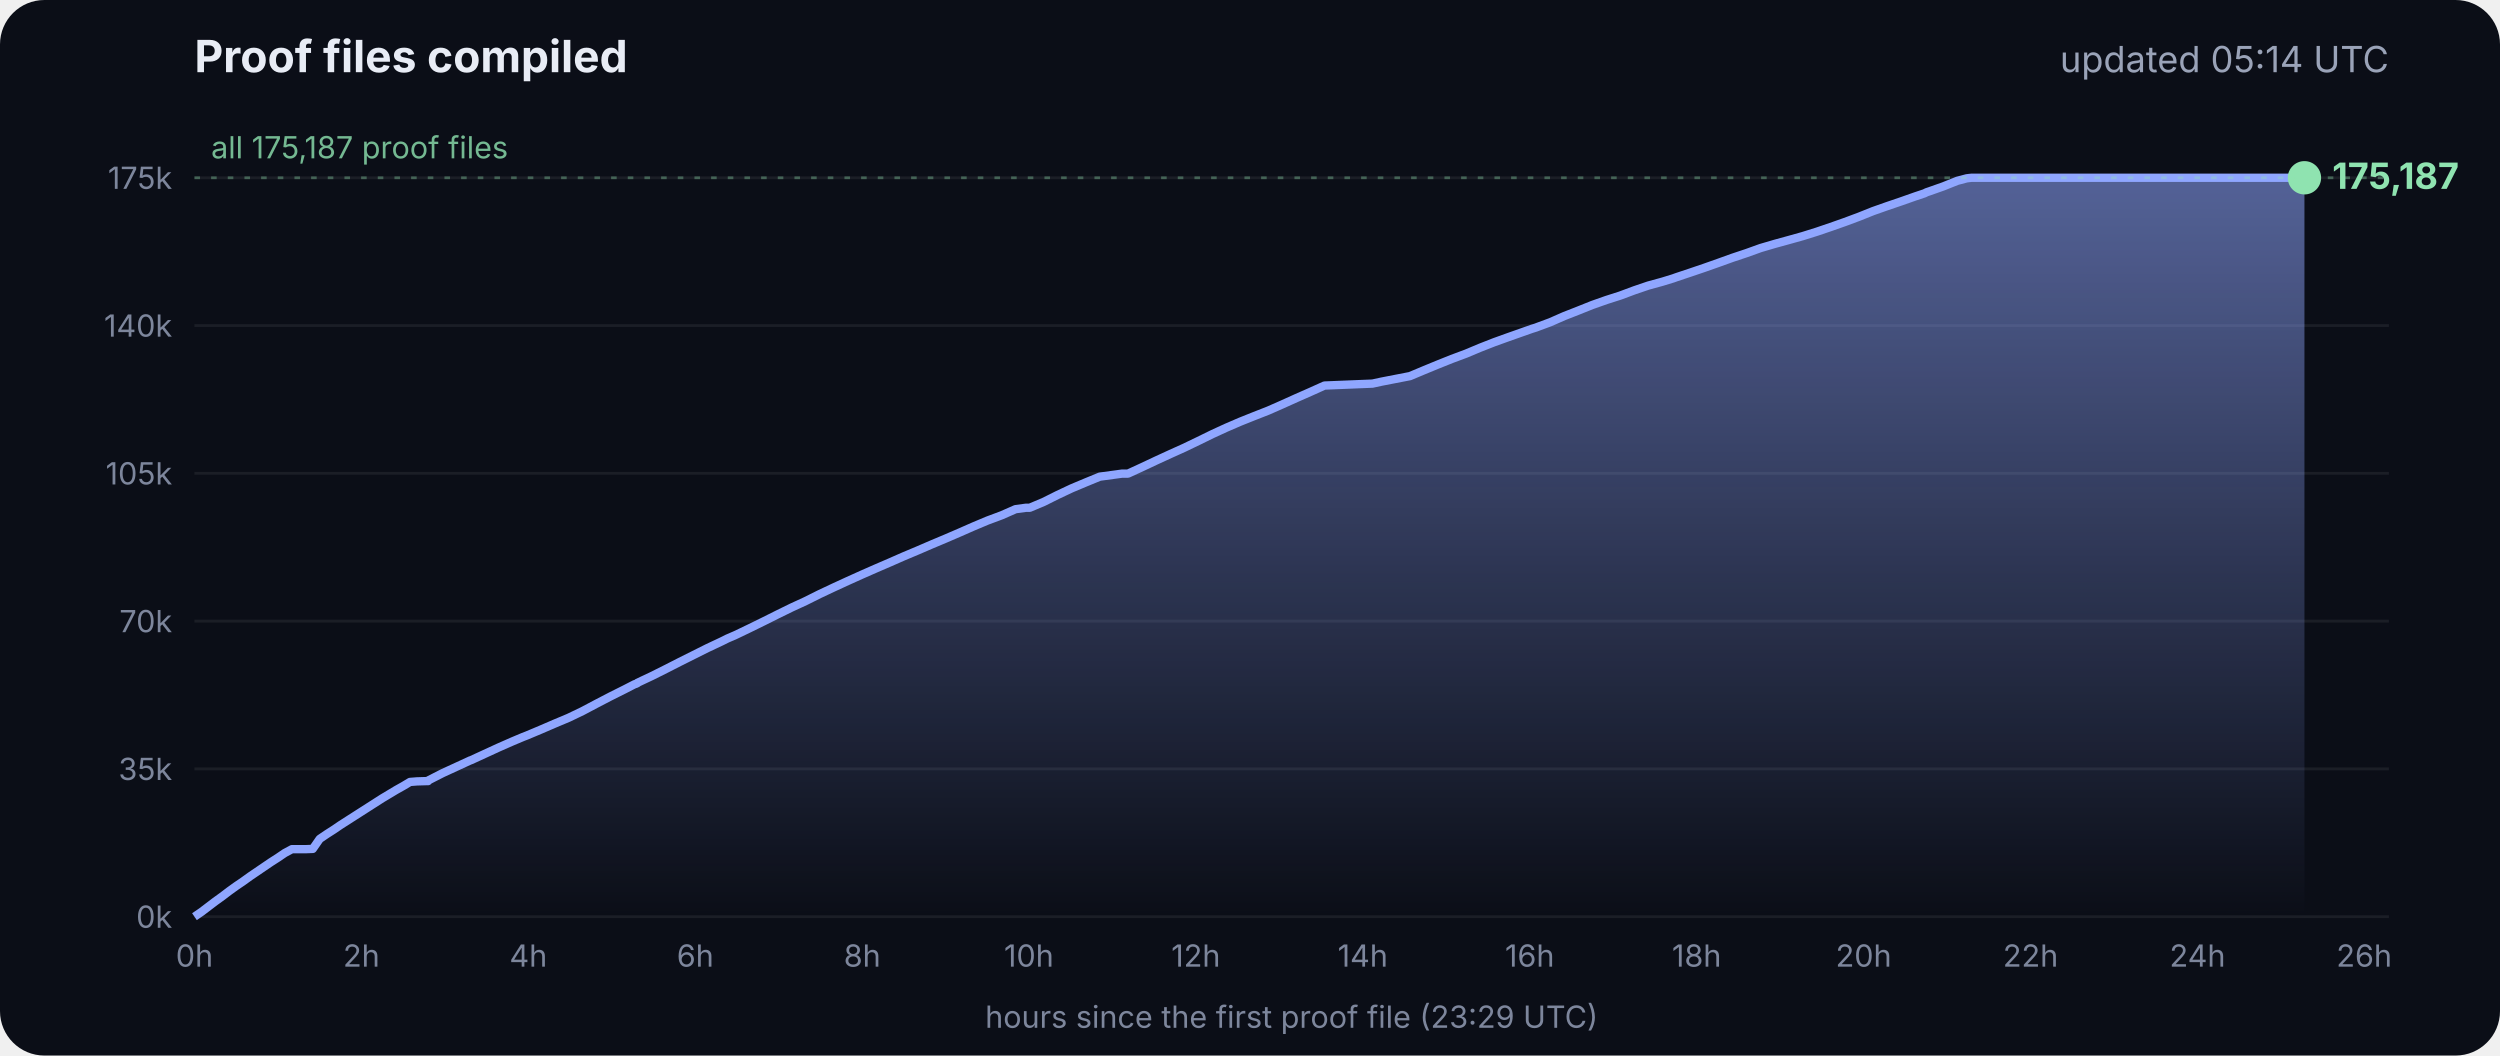
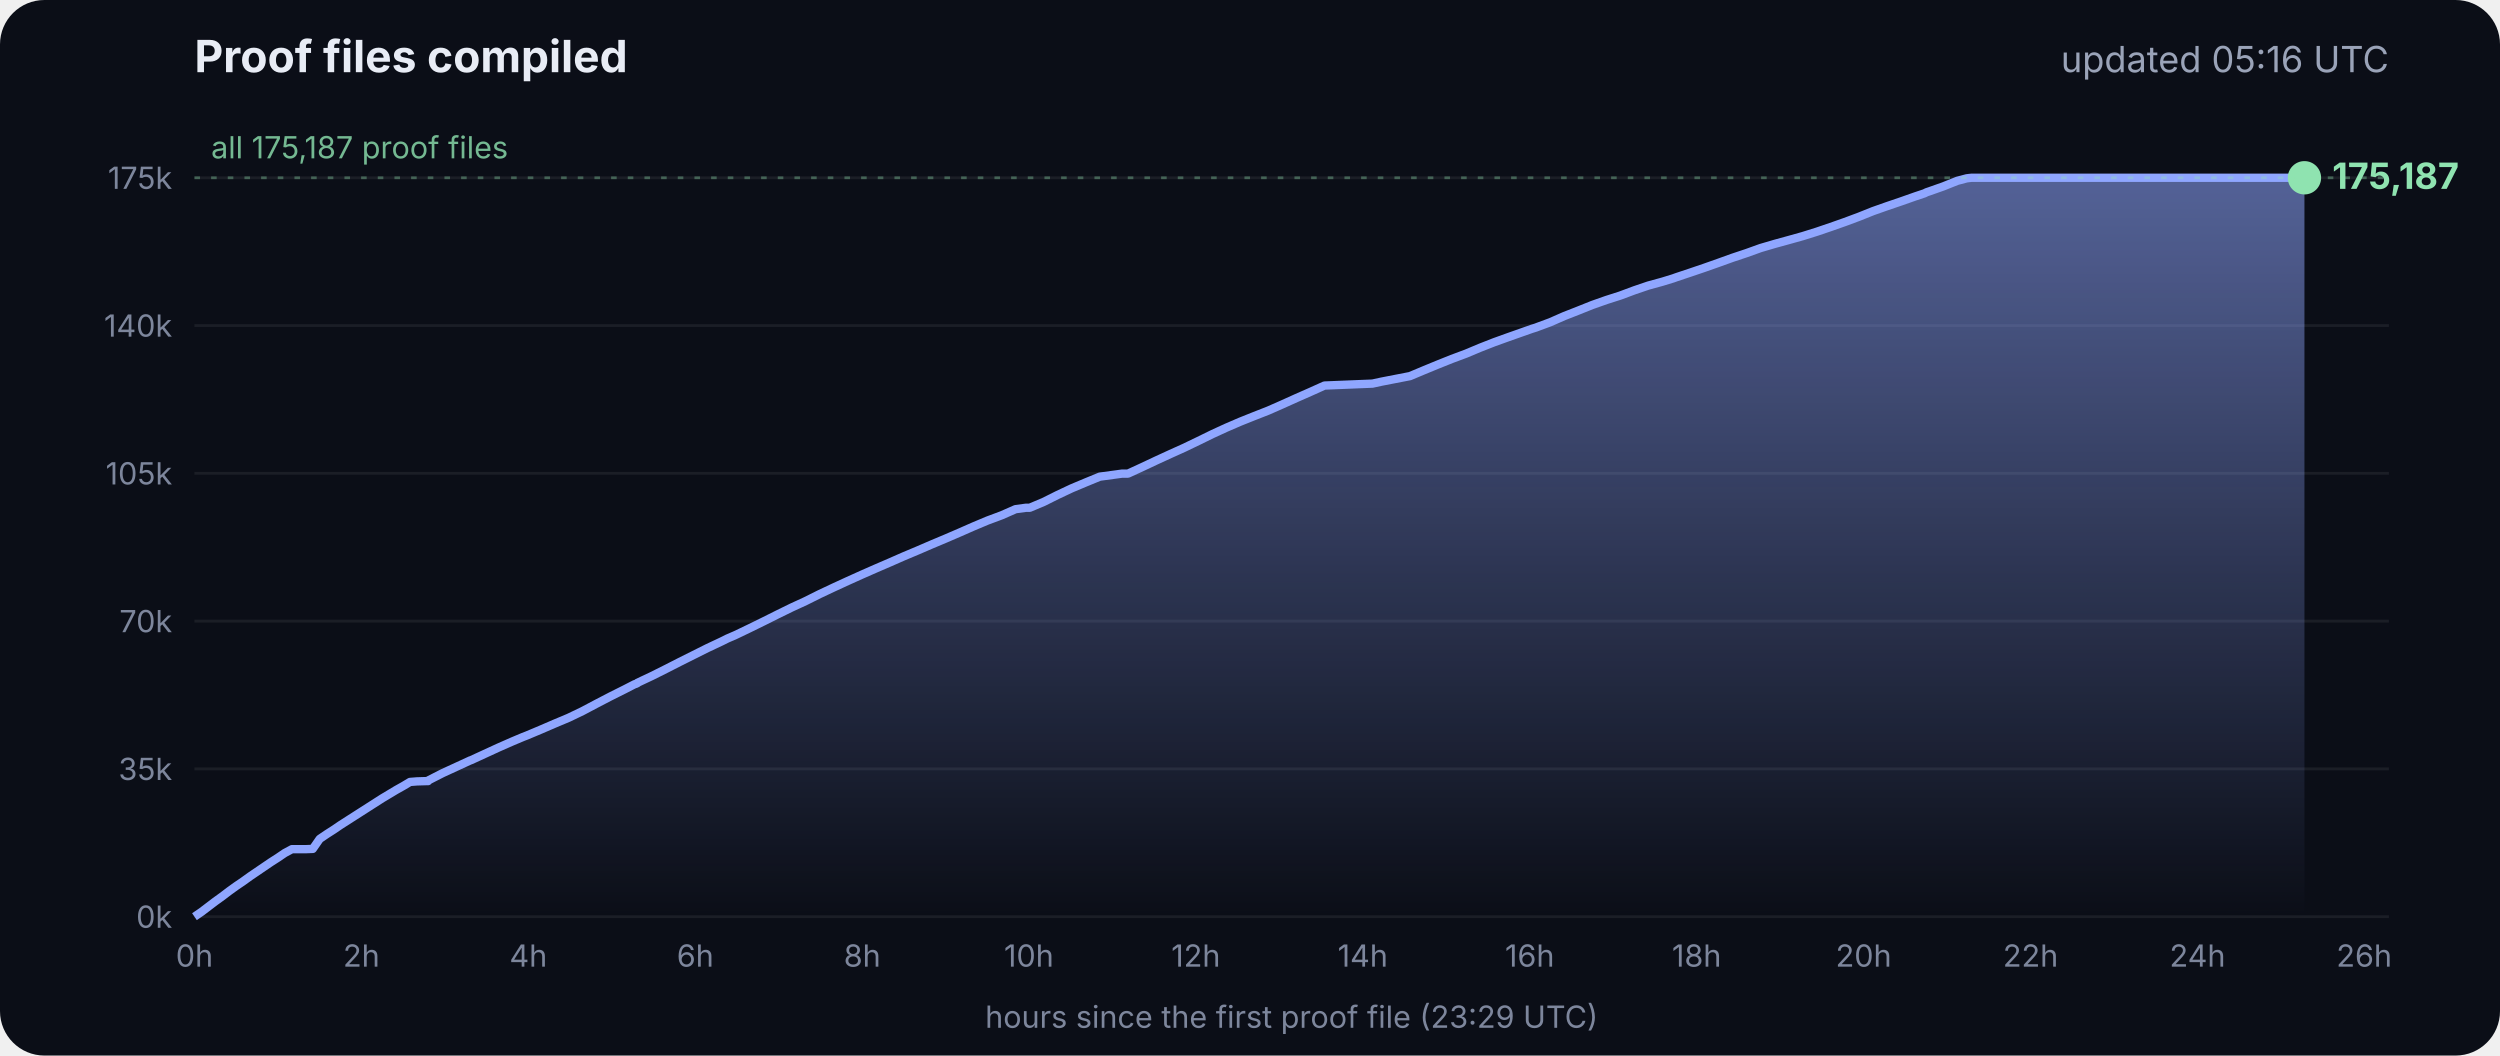
<svg xmlns="http://www.w3.org/2000/svg" viewBox="0 0 900 380" font-family="Inter, -apple-system, Segoe UI, sans-serif">
  <defs>
    <linearGradient id="g" x1="0" y1="0" x2="0" y2="1">
      <stop offset="0" stop-color="#8fa6ff" stop-opacity=".55" />
      <stop offset="1" stop-color="#8fa6ff" stop-opacity="0" />
    </linearGradient>
  </defs>
  <rect width="900" height="380" rx="16" fill="#0b0e17" />
  <text x="70" y="26" fill="#e8ecf5" font-size="16" font-weight="700">Proof files compiled</text>
-   <text x="860" y="26" fill="#9aa3b8" font-size="13" text-anchor="end">updated 05:14 UTC</text>
+   <text x="860" y="26" fill="#9aa3b8" font-size="13" text-anchor="end">updated 05:16 UTC</text>
  <line x1="70" x2="860" y1="330.0" y2="330.0" stroke="#ffffff" stroke-opacity=".07" />
  <text x="62" y="334.0" fill="#7d869c" font-size="11" text-anchor="end">0k</text>
  <line x1="70" x2="860" y1="276.8" y2="276.8" stroke="#ffffff" stroke-opacity=".07" />
  <text x="62" y="280.8" fill="#7d869c" font-size="11" text-anchor="end">35k</text>
  <line x1="70" x2="860" y1="223.6" y2="223.6" stroke="#ffffff" stroke-opacity=".07" />
  <text x="62" y="227.6" fill="#7d869c" font-size="11" text-anchor="end">70k</text>
  <line x1="70" x2="860" y1="170.4" y2="170.4" stroke="#ffffff" stroke-opacity=".07" />
  <text x="62" y="174.4" fill="#7d869c" font-size="11" text-anchor="end">105k</text>
  <line x1="70" x2="860" y1="117.2" y2="117.2" stroke="#ffffff" stroke-opacity=".07" />
  <text x="62" y="121.2" fill="#7d869c" font-size="11" text-anchor="end">140k</text>
  <line x1="70" x2="860" y1="64.0" y2="64.0" stroke="#ffffff" stroke-opacity=".07" />
  <text x="62" y="68.0" fill="#7d869c" font-size="11" text-anchor="end">175k</text>
  <text x="70.0" y="348" fill="#7d869c" font-size="11" text-anchor="middle">0h</text>
  <text x="130.1" y="348" fill="#7d869c" font-size="11" text-anchor="middle">2h</text>
  <text x="190.2" y="348" fill="#7d869c" font-size="11" text-anchor="middle">4h</text>
  <text x="250.3" y="348" fill="#7d869c" font-size="11" text-anchor="middle">6h</text>
  <text x="310.4" y="348" fill="#7d869c" font-size="11" text-anchor="middle">8h</text>
  <text x="370.4" y="348" fill="#7d869c" font-size="11" text-anchor="middle">10h</text>
  <text x="430.5" y="348" fill="#7d869c" font-size="11" text-anchor="middle">12h</text>
  <text x="490.6" y="348" fill="#7d869c" font-size="11" text-anchor="middle">14h</text>
  <text x="550.7" y="348" fill="#7d869c" font-size="11" text-anchor="middle">16h</text>
  <text x="610.8" y="348" fill="#7d869c" font-size="11" text-anchor="middle">18h</text>
  <text x="670.9" y="348" fill="#7d869c" font-size="11" text-anchor="middle">20h</text>
  <text x="731.0" y="348" fill="#7d869c" font-size="11" text-anchor="middle">22h</text>
  <text x="791.1" y="348" fill="#7d869c" font-size="11" text-anchor="middle">24h</text>
  <text x="851.1" y="348" fill="#7d869c" font-size="11" text-anchor="middle">26h</text>
  <polygon points="70.0,330.0 70.0,330.0 72.5,328.3 75.0,326.4 77.5,324.5 80.0,322.7 82.5,320.8 85.0,319.0 87.5,317.3 90.0,315.5 92.5,313.8 95.0,312.1 97.5,310.4 100.0,308.8 102.5,307.1 105.1,305.7 107.6,305.7 110.1,305.7 112.6,305.6 115.1,302.0 117.6,300.3 120.1,298.7 122.6,297.0 125.1,295.4 127.6,293.8 130.1,292.2 132.6,290.6 135.1,289.0 137.6,287.4 140.1,285.9 142.6,284.4 145.1,283.0 147.6,281.5 150.1,281.3 153.5,281.2 153.7,281.2 154.1,281.2 154.3,280.9 159.4,278.3 164.4,276.0 169.4,273.7 169.5,273.7 174.5,271.4 179.5,269.1 184.5,266.9 188.3,265.3 189.6,264.8 194.6,262.7 199.7,260.5 204.7,258.4 209.7,256.0 214.8,253.3 219.8,250.7 224.8,248.2 228.5,246.3 228.9,246.2 229.5,245.9 229.5,245.8 234.6,243.4 239.6,240.9 244.7,238.3 249.7,235.8 254.7,233.3 259.8,230.9 261.8,229.9 264.8,228.6 269.8,226.2 274.9,223.7 279.9,221.2 285.0,218.7 290.0,216.4 295.0,213.9 300.1,211.5 305.1,209.2 310.2,206.9 315.2,204.7 320.3,202.5 325.3,200.3 330.3,198.2 335.4,196.0 340.4,193.9 345.5,191.7 350.5,189.5 355.5,187.4 360.6,185.5 365.6,183.3 369.3,182.8 370.7,182.8 375.7,180.7 380.7,178.2 385.8,175.8 390.8,173.7 395.9,171.6 404.0,170.5 406.1,170.5 411.1,168.2 416.2,165.8 421.2,163.5 426.3,161.2 431.3,158.8 436.4,156.3 441.4,154.0 446.5,151.8 451.5,149.8 456.6,147.8 461.6,145.6 466.7,143.3 471.7,141.1 476.8,138.8 494.1,138.1 497.3,137.4 507.6,135.4 512.6,133.3 517.7,131.2 522.7,129.2 527.8,127.3 532.8,125.2 537.9,123.2 542.9,121.4 548.0,119.6 551.4,118.4 553.0,117.9 553.5,117.7 558.1,116.0 563.1,113.8 568.2,111.8 573.2,109.8 578.3,108.0 583.3,106.4 588.4,104.5 593.4,102.8 598.5,101.4 602.4,100.2 603.5,99.8 608.6,98.1 613.6,96.4 618.7,94.6 623.7,92.8 628.8,91.1 633.8,89.3 635.5,88.8 638.9,87.8 644.0,86.4 649.0,85.0 654.1,83.4 659.1,81.7 664.2,79.9 669.3,78.0 674.3,76.0 679.4,74.2 684.4,72.5 689.5,70.7 692.8,69.6 693.6,69.2 694.5,68.9 699.6,67.1 704.6,65.1 708.0,64.2 708.8,64.1 709.7,64.0 713.4,64.0 715.2,64.0 718.5,64.0 723.5,64.0 728.6,64.0 733.7,64.0 738.7,64.0 743.7,64.0 748.8,64.0 753.9,64.0 758.9,64.0 764.0,64.0 769.0,64.0 774.1,64.0 779.1,64.0 784.2,64.0 789.2,64.0 794.3,64.0 797.0,64.0 798.2,64.0 799.3,64.0 804.4,64.0 809.4,64.0 814.5,64.0 818.9,64.0 819.1,64.0 819.5,64.0 822.0,64.0 824.6,64.0 826.0,64.0 826.0,64.0 826.4,64.0 828.9,64.0 829.2,64.0 829.6,64.0 829.6,330.0" fill="url(#g)" />
  <polyline points="70.0,330.0 72.5,328.3 75.0,326.4 77.5,324.5 80.0,322.7 82.5,320.8 85.0,319.0 87.5,317.3 90.0,315.5 92.5,313.8 95.0,312.1 97.5,310.4 100.0,308.8 102.5,307.1 105.1,305.7 107.6,305.7 110.1,305.7 112.6,305.6 115.1,302.0 117.6,300.3 120.1,298.7 122.6,297.0 125.1,295.4 127.6,293.8 130.1,292.2 132.6,290.6 135.1,289.0 137.6,287.4 140.1,285.9 142.6,284.4 145.1,283.0 147.6,281.5 150.1,281.3 153.5,281.2 153.7,281.2 154.1,281.2 154.3,280.9 159.4,278.3 164.4,276.0 169.4,273.7 169.5,273.7 174.5,271.4 179.5,269.1 184.5,266.9 188.3,265.3 189.6,264.8 194.6,262.7 199.7,260.5 204.7,258.4 209.7,256.0 214.8,253.3 219.8,250.7 224.8,248.2 228.5,246.3 228.9,246.2 229.5,245.9 229.5,245.8 234.6,243.4 239.6,240.9 244.7,238.3 249.7,235.8 254.7,233.3 259.8,230.9 261.8,229.9 264.8,228.6 269.8,226.2 274.9,223.7 279.9,221.2 285.0,218.7 290.0,216.4 295.0,213.9 300.1,211.5 305.1,209.2 310.2,206.9 315.2,204.7 320.3,202.5 325.3,200.3 330.3,198.2 335.4,196.0 340.4,193.9 345.5,191.7 350.5,189.5 355.5,187.4 360.6,185.5 365.6,183.3 369.3,182.8 370.7,182.8 375.7,180.7 380.7,178.2 385.8,175.8 390.8,173.7 395.9,171.6 404.0,170.5 406.1,170.5 411.1,168.2 416.2,165.8 421.2,163.5 426.3,161.2 431.3,158.8 436.4,156.3 441.4,154.0 446.5,151.8 451.5,149.8 456.6,147.8 461.6,145.6 466.7,143.3 471.7,141.1 476.8,138.8 494.1,138.1 497.3,137.4 507.6,135.4 512.6,133.3 517.7,131.2 522.7,129.2 527.8,127.3 532.8,125.2 537.9,123.2 542.9,121.4 548.0,119.6 551.4,118.4 553.0,117.9 553.5,117.7 558.1,116.0 563.1,113.8 568.2,111.8 573.2,109.8 578.3,108.0 583.3,106.4 588.4,104.5 593.4,102.8 598.5,101.4 602.4,100.2 603.5,99.8 608.6,98.1 613.6,96.4 618.7,94.6 623.7,92.8 628.8,91.1 633.8,89.3 635.5,88.8 638.9,87.8 644.0,86.4 649.0,85.0 654.1,83.4 659.1,81.7 664.2,79.9 669.3,78.0 674.3,76.0 679.4,74.2 684.4,72.5 689.5,70.7 692.8,69.6 693.6,69.2 694.5,68.9 699.6,67.1 704.6,65.1 708.0,64.2 708.8,64.1 709.7,64.0 713.4,64.0 715.2,64.0 718.5,64.0 723.5,64.0 728.6,64.0 733.7,64.0 738.7,64.0 743.7,64.0 748.8,64.0 753.9,64.0 758.9,64.0 764.0,64.0 769.0,64.0 774.1,64.0 779.1,64.0 784.2,64.0 789.2,64.0 794.3,64.0 797.0,64.0 798.2,64.0 799.3,64.0 804.4,64.0 809.4,64.0 814.5,64.0 818.9,64.0 819.1,64.0 819.5,64.0 822.0,64.0 824.6,64.0 826.0,64.0 826.0,64.0 826.4,64.0 828.9,64.0 829.2,64.0 829.6,64.0" fill="none" stroke="#8fa6ff" stroke-width="3" stroke-linejoin="round" />
  <circle cx="829.6" cy="64.0" r="6" fill="#8fe3b0" />
  <text x="839.6" y="68.0" fill="#8fe3b0" font-size="13" font-weight="700">175,187</text>
  <line x1="70" x2="860" y1="64.0" y2="64.0" stroke="#8fe3b0" stroke-opacity=".35" stroke-dasharray="2 4" />
  <text x="76" y="57.0" fill="#8fe3b0" fill-opacity=".8" font-size="11">all 175,187 proof files</text>
  <text x="465" y="370" fill="#7d869c" font-size="11" text-anchor="middle">hours since the first proof file (23:29 UTC)</text>
</svg>
